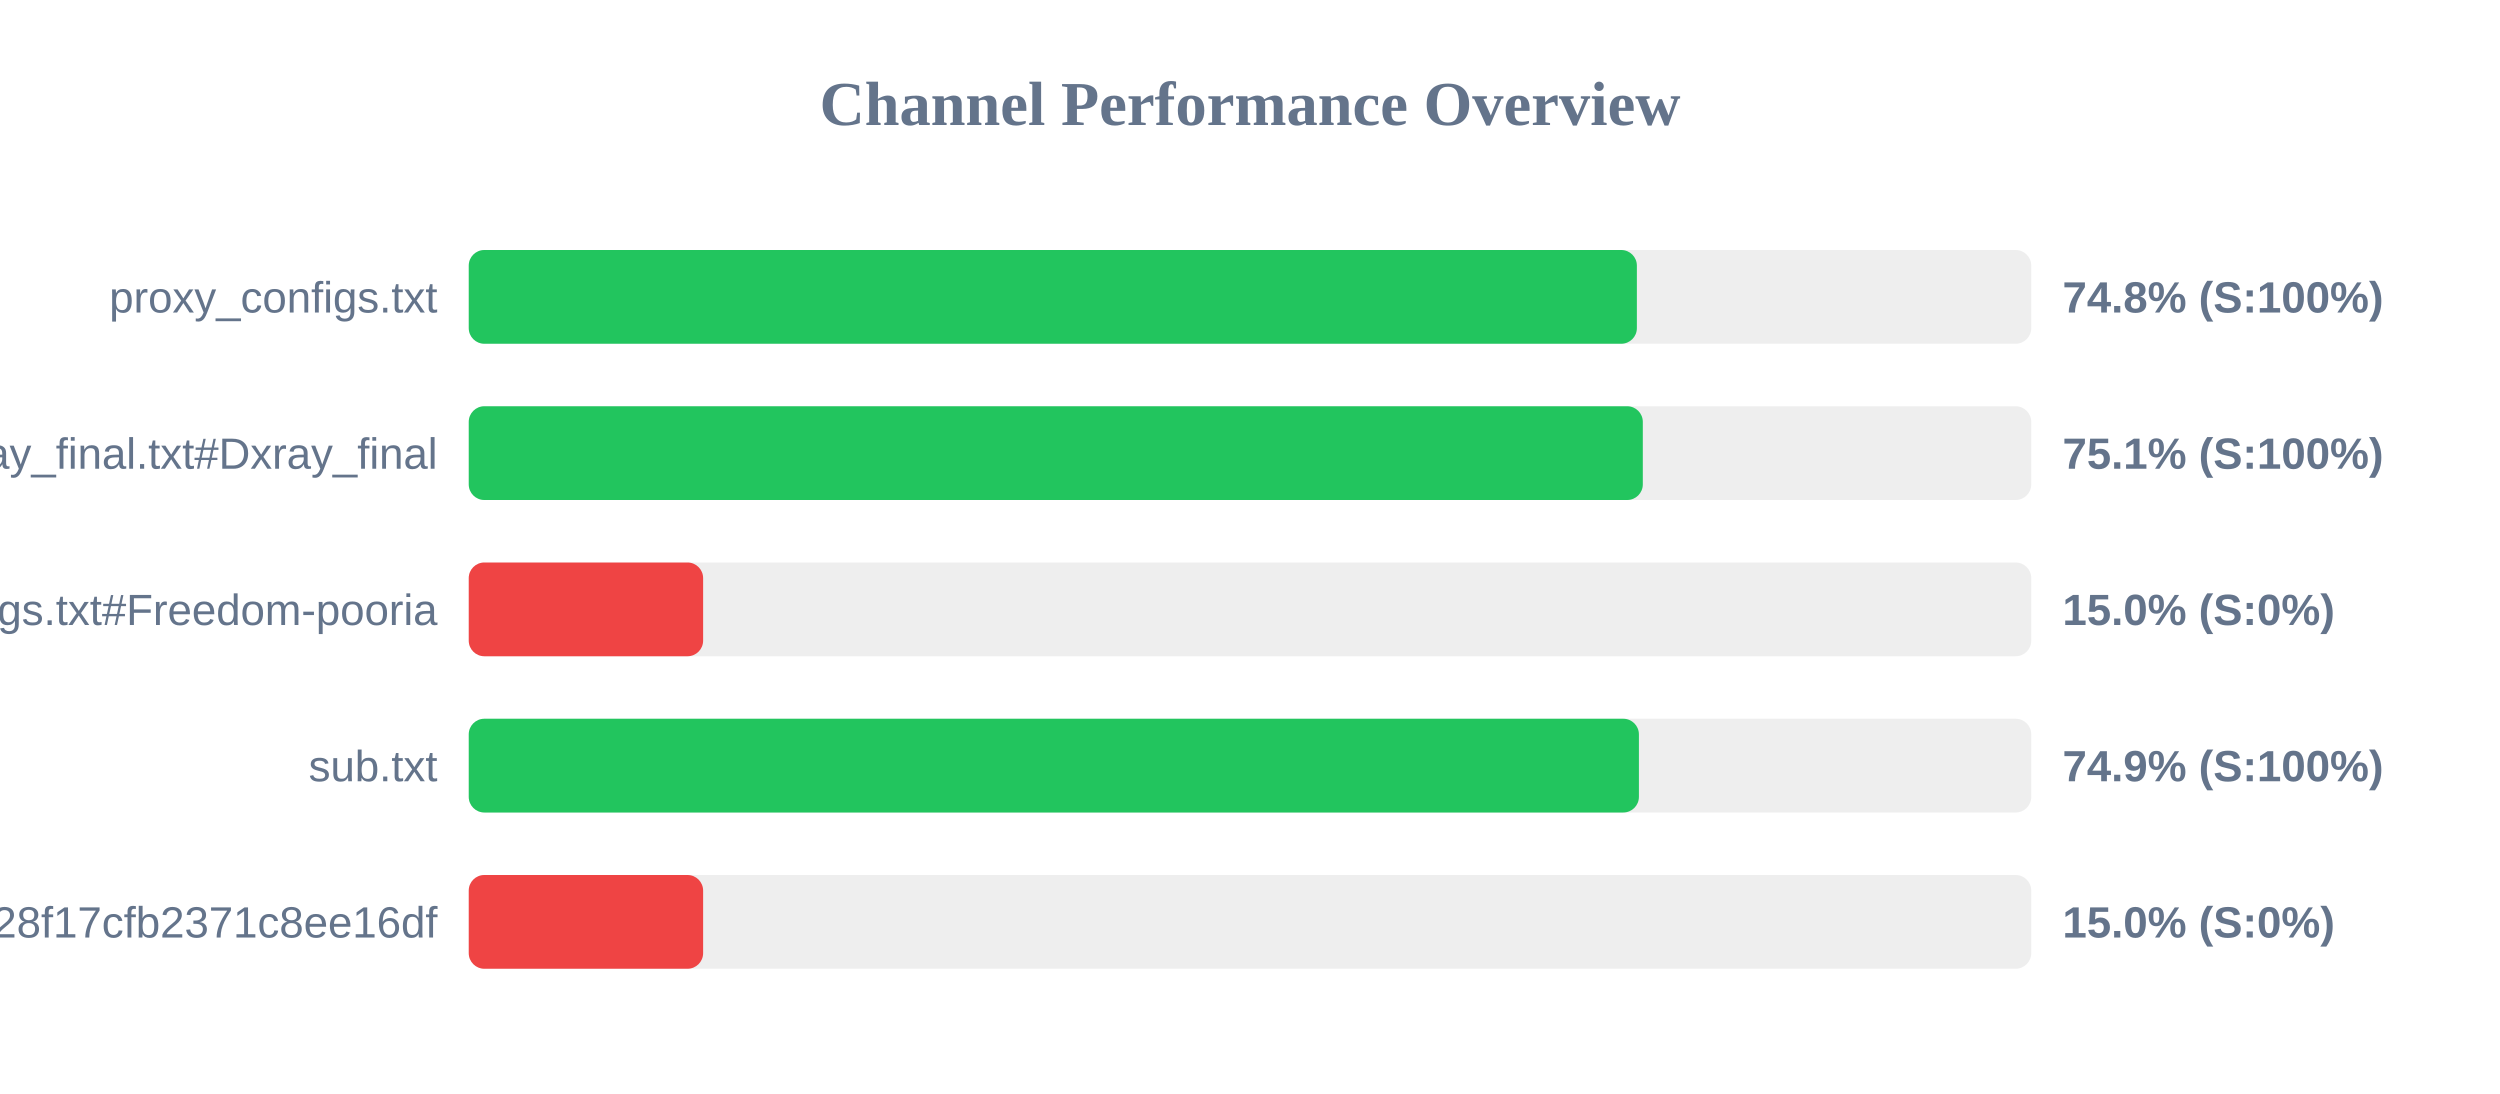
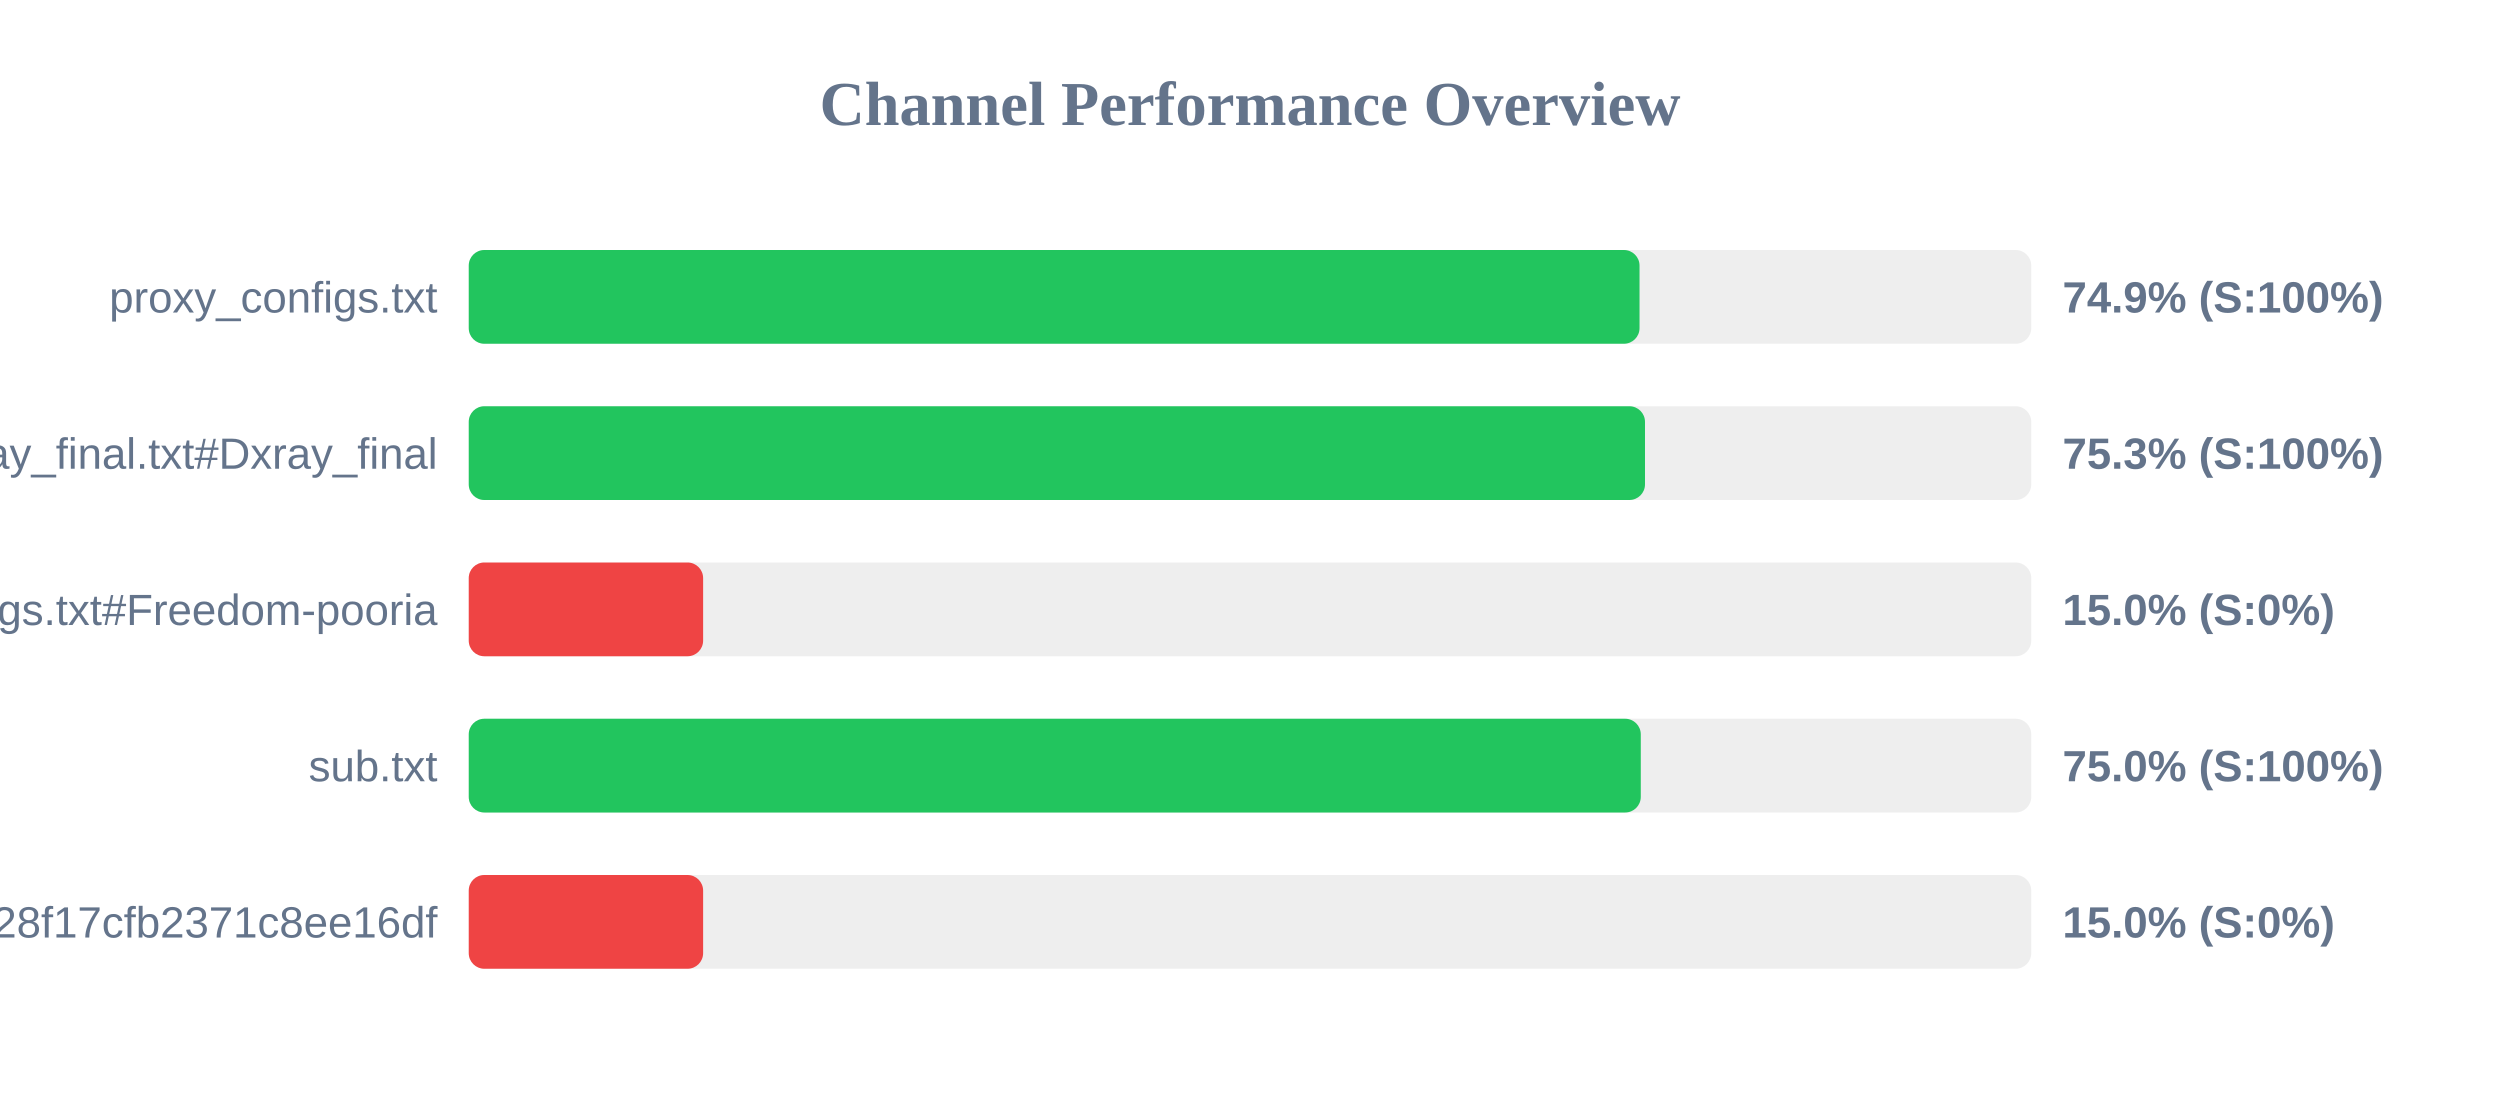
<svg xmlns="http://www.w3.org/2000/svg" width="800" height="350" version="1.1">
  <style>
        .row { font: 14px Arial; fill: #64748b; }
        .score { font: bold 14px Arial; fill: #64748b; }
    </style>
  <text x="400" y="40" text-anchor="middle" font-size="20px" font-weight="bold" fill="#64748b">Channel Performance Overview</text>
  <rect x="150" y="80" width="500" height="30" fill="#eee" rx="5" />
-   <rect x="150" y="80" width="373.8" height="30" fill="#22c55e" rx="5" />
+   <rect x="150" y="80" width="374.65" height="30" fill="#22c55e" rx="5" />
  <text x="140" y="100" text-anchor="end" class="row">proxy_configs.txt</text>
-   <text x="660" y="100" text-anchor="start" class="score">74.8% (S:100%)</text>
+   <text x="660" y="100" text-anchor="start" class="score">74.9% (S:100%)</text>
  <rect x="150" y="130" width="500" height="30" fill="#eee" rx="5" />
-   <rect x="150" y="130" width="375.7" height="30" fill="#22c55e" rx="5" />
+   <rect x="150" y="130" width="376.4" height="30" fill="#22c55e" rx="5" />
  <text x="140" y="150" text-anchor="end" class="row">xray_final.txt#Dxray_final</text>
-   <text x="660" y="150" text-anchor="start" class="score">75.1% (S:100%)</text>
+   <text x="660" y="150" text-anchor="start" class="score">75.3% (S:100%)</text>
  <rect x="150" y="180" width="500" height="30" fill="#eee" rx="5" />
  <rect x="150" y="180" width="75.0" height="30" fill="#ef4444" rx="5" />
  <text x="140" y="200" text-anchor="end" class="row">v2ray_configs.txt#Freedom-pooria</text>
  <text x="660" y="200" text-anchor="start" class="score">15.0% (S:0%)</text>
  <rect x="150" y="230" width="500" height="30" fill="#eee" rx="5" />
-   <rect x="150" y="230" width="374.45" height="30" fill="#22c55e" rx="5" />
+   <rect x="150" y="230" width="375.05" height="30" fill="#22c55e" rx="5" />
  <text x="140" y="250" text-anchor="end" class="row">sub.txt</text>
-   <text x="660" y="250" text-anchor="start" class="score">74.9% (S:100%)</text>
+   <text x="660" y="250" text-anchor="start" class="score">75.0% (S:100%)</text>
  <rect x="150" y="280" width="500" height="30" fill="#eee" rx="5" />
  <rect x="150" y="280" width="75.0" height="30" fill="#ef4444" rx="5" />
  <text x="140" y="300" text-anchor="end" class="row">?token=fedfed7b41b828f17cfb2371c8ee16df</text>
  <text x="660" y="300" text-anchor="start" class="score">15.0% (S:0%)</text>
</svg>
